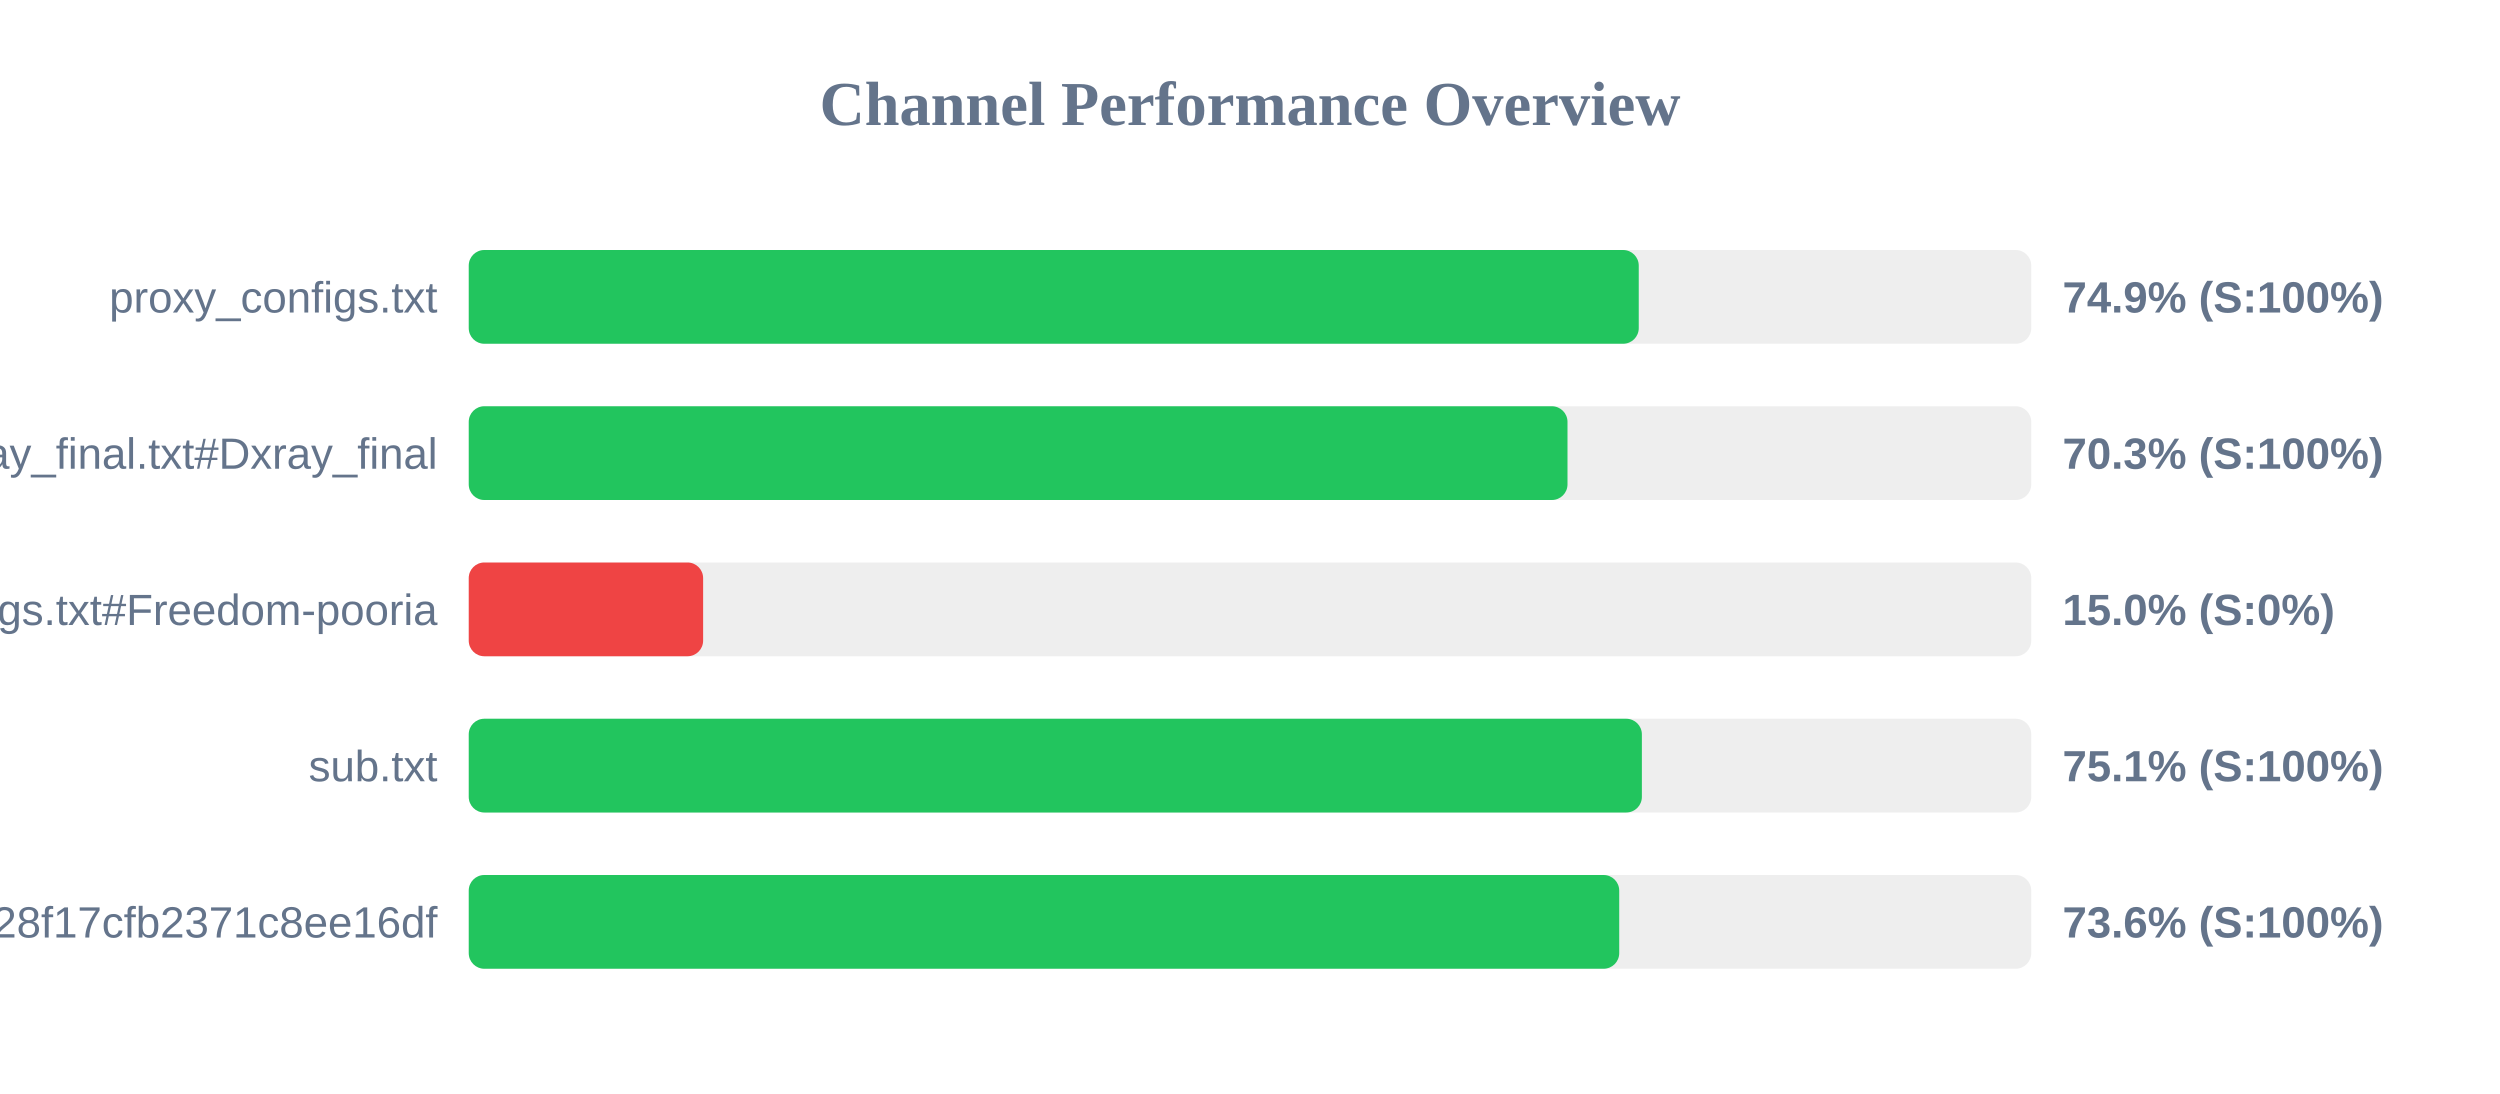
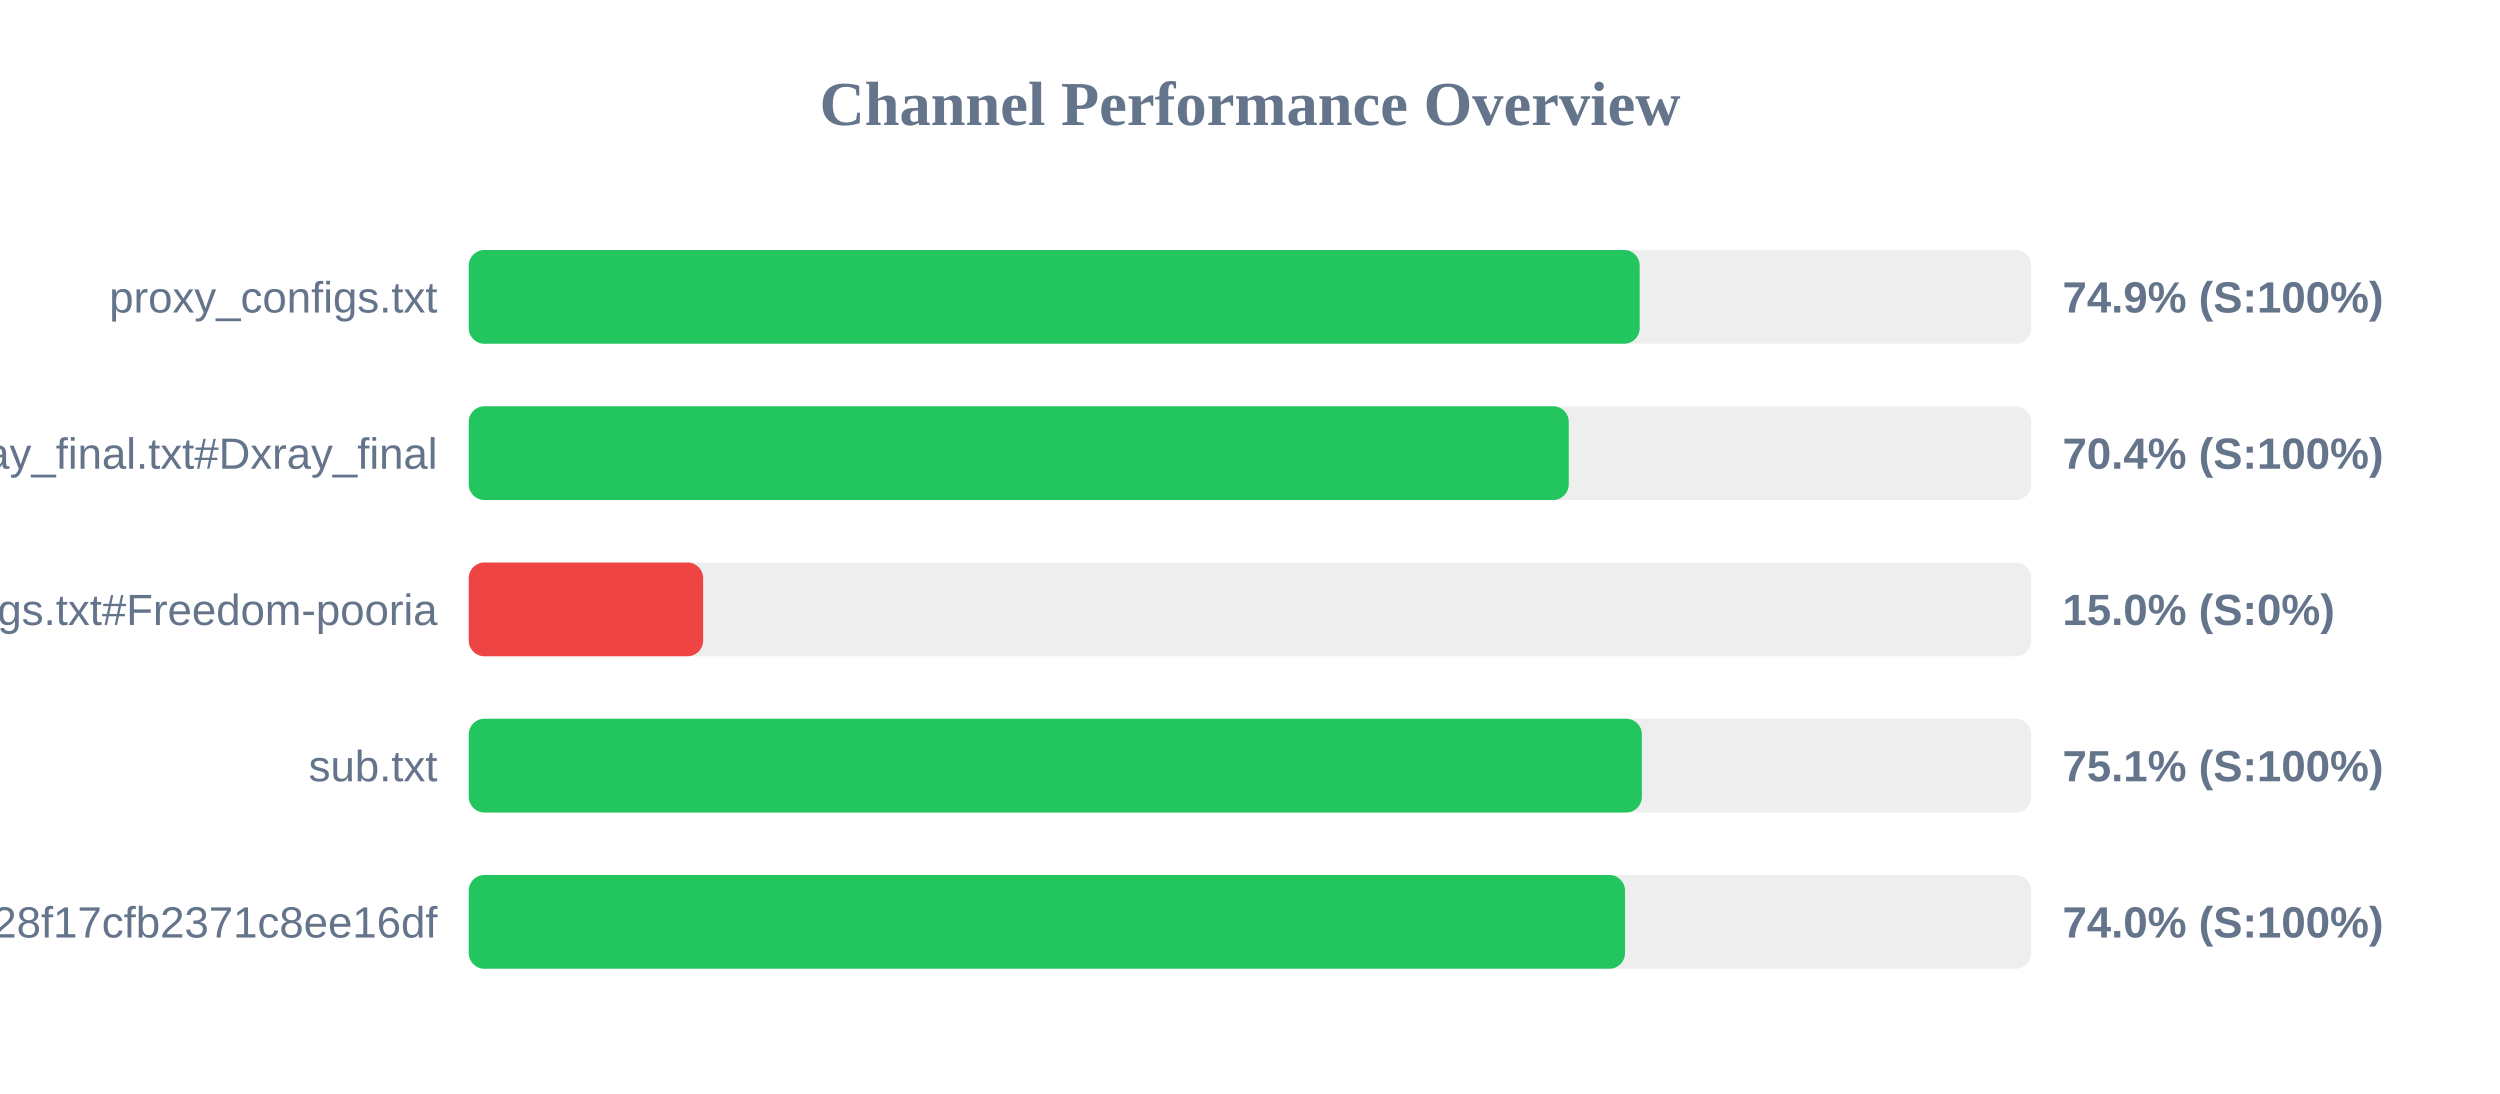
<svg xmlns="http://www.w3.org/2000/svg" width="800" height="350" version="1.1">
  <style>
        .row { font: 14px Arial; fill: #64748b; }
        .score { font: bold 14px Arial; fill: #64748b; }
    </style>
  <text x="400" y="40" text-anchor="middle" font-size="20px" font-weight="bold" fill="#64748b">Channel Performance Overview</text>
  <rect x="150" y="80" width="500" height="30" fill="#eee" rx="5" />
-   <rect x="150" y="80" width="374.4" height="30" fill="#22c55e" rx="5" />
+   <rect x="150" y="80" width="374.7" height="30" fill="#22c55e" rx="5" />
  <text x="140" y="100" text-anchor="end" class="row">proxy_configs.txt</text>
  <text x="660" y="100" text-anchor="start" class="score">74.9% (S:100%)</text>
  <rect x="150" y="130" width="500" height="30" fill="#eee" rx="5" />
-   <rect x="150" y="130" width="351.6" height="30" fill="#22c55e" rx="5" />
+   <rect x="150" y="130" width="352.0" height="30" fill="#22c55e" rx="5" />
  <text x="140" y="150" text-anchor="end" class="row">xray_final.txt#Dxray_final</text>
-   <text x="660" y="150" text-anchor="start" class="score">70.3% (S:100%)</text>
+   <text x="660" y="150" text-anchor="start" class="score">70.4% (S:100%)</text>
  <rect x="150" y="180" width="500" height="30" fill="#eee" rx="5" />
  <rect x="150" y="180" width="75.0" height="30" fill="#ef4444" rx="5" />
  <text x="140" y="200" text-anchor="end" class="row">v2ray_configs.txt#Freedom-pooria</text>
  <text x="660" y="200" text-anchor="start" class="score">15.0% (S:0%)</text>
  <rect x="150" y="230" width="500" height="30" fill="#eee" rx="5" />
  <rect x="150" y="230" width="375.4" height="30" fill="#22c55e" rx="5" />
  <text x="140" y="250" text-anchor="end" class="row">sub.txt</text>
  <text x="660" y="250" text-anchor="start" class="score">75.1% (S:100%)</text>
  <rect x="150" y="280" width="500" height="30" fill="#eee" rx="5" />
-   <rect x="150" y="280" width="368.15" height="30" fill="#22c55e" rx="5" />
+   <rect x="150" y="280" width="370.0" height="30" fill="#22c55e" rx="5" />
  <text x="140" y="300" text-anchor="end" class="row">?token=fedfed7b41b828f17cfb2371c8ee16df</text>
-   <text x="660" y="300" text-anchor="start" class="score">73.6% (S:100%)</text>
+   <text x="660" y="300" text-anchor="start" class="score">74.0% (S:100%)</text>
</svg>
